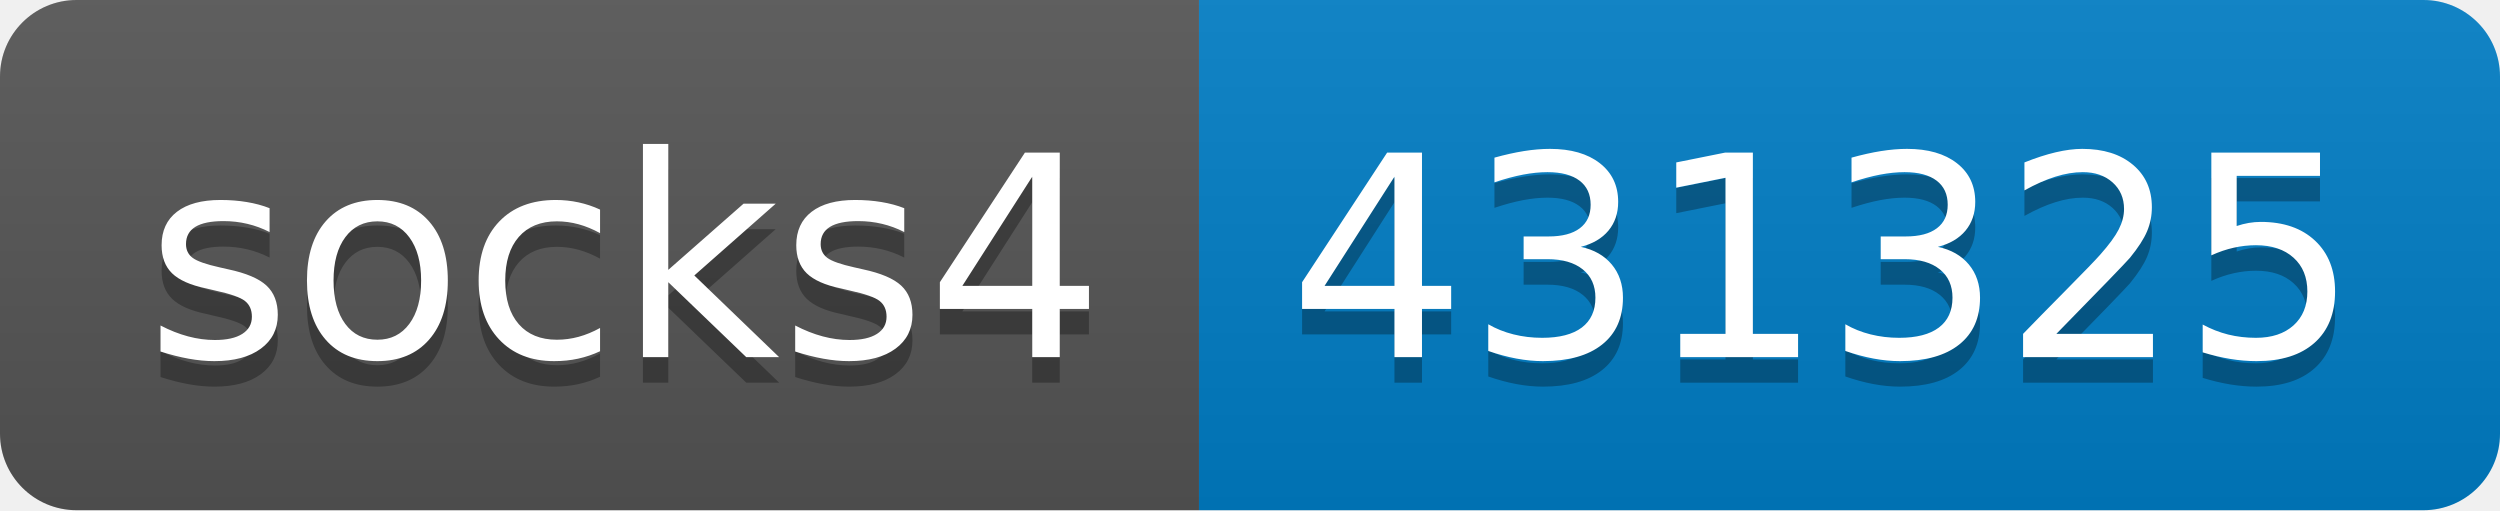
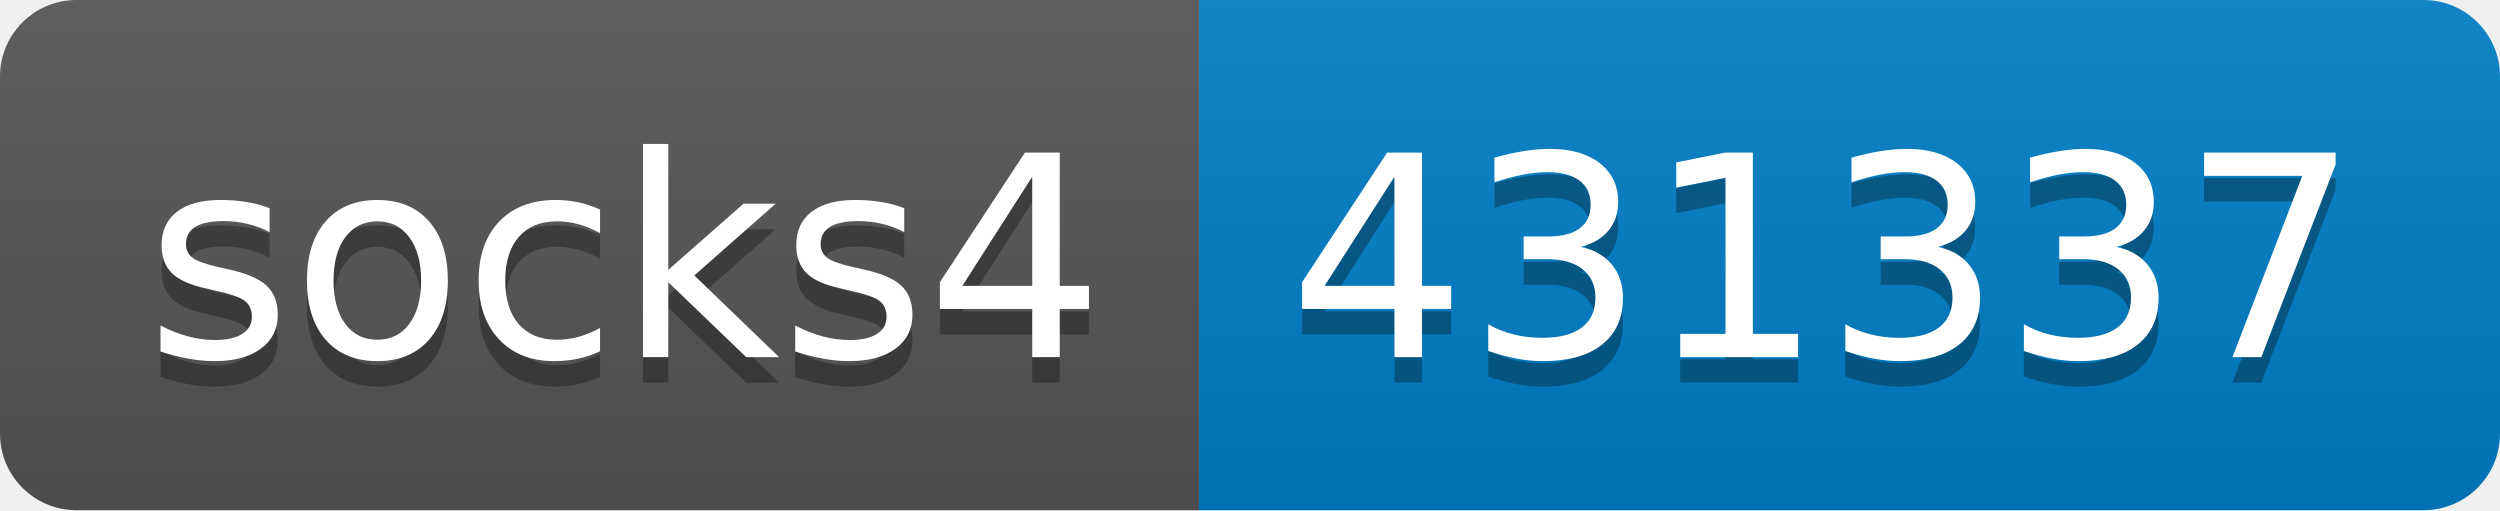
- <svg xmlns="http://www.w3.org/2000/svg" width="98" height="20" role="img" aria-label="socks4: 431325">
+ <svg xmlns="http://www.w3.org/2000/svg" width="98" height="20" role="img" aria-label="socks4: 431337">
  <linearGradient id="s" x2="0" y2="100%">
    <stop offset="0" stop-color="#bbb" stop-opacity=".1" />
    <stop offset="1" stop-opacity=".1" />
  </linearGradient>
  <clipPath id="r">
    <rect width="98" height="20" rx="3" fill="#fff" />
  </clipPath>
  <g clip-path="url(#r)">
    <rect width="47" height="20" fill="#555" />
    <rect x="47" width="51" height="20" fill="#007ec6" />
    <rect width="98" height="20" fill="url(#s)" />
  </g>
  <g fill="#fff" text-anchor="middle" font-family="Verdana,Geneva,DejaVu Sans,sans-serif" text-rendering="geometricPrecision" font-size="110">
    <text aria-hidden="true" x="245" y="150" fill="#010101" fill-opacity=".3" transform="scale(.1)" textLength="370">socks4</text>
    <text x="245" y="140" transform="scale(.1)" fill="#fff" textLength="370">socks4</text>
-     <text aria-hidden="true" x="715" y="150" fill="#010101" fill-opacity=".3" transform="scale(.1)" textLength="410">431325</text>
-     <text x="715" y="140" transform="scale(.1)" fill="#fff" textLength="410">431325</text>
+     <text aria-hidden="true" x="715" y="150" fill="#010101" fill-opacity=".3" transform="scale(.1)" textLength="410">431337</text>
+     <text x="715" y="140" transform="scale(.1)" fill="#fff" textLength="410">431337</text>
  </g>
</svg>
